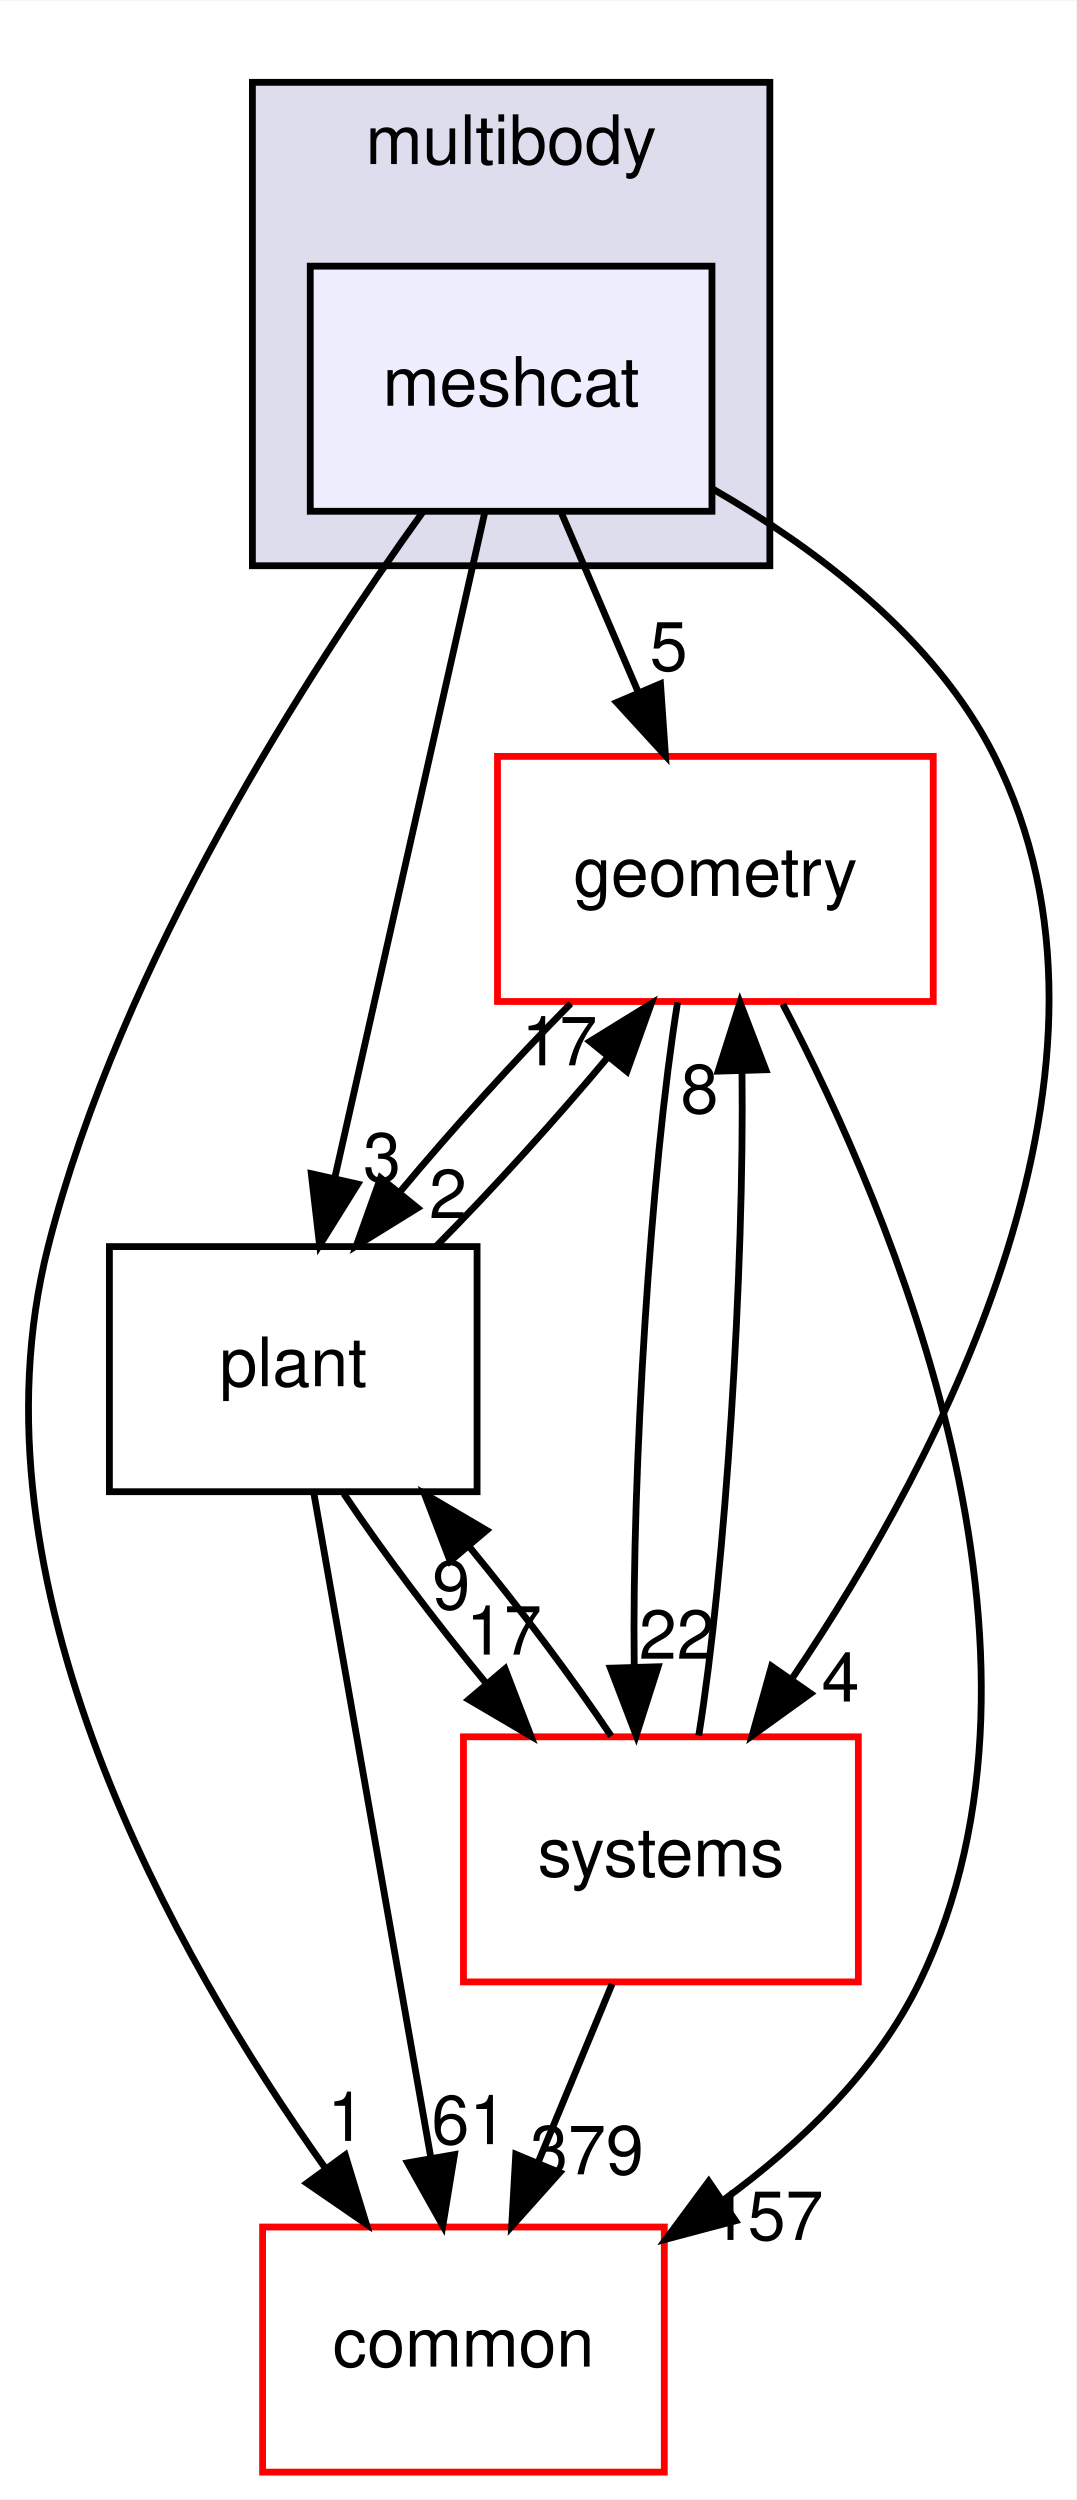
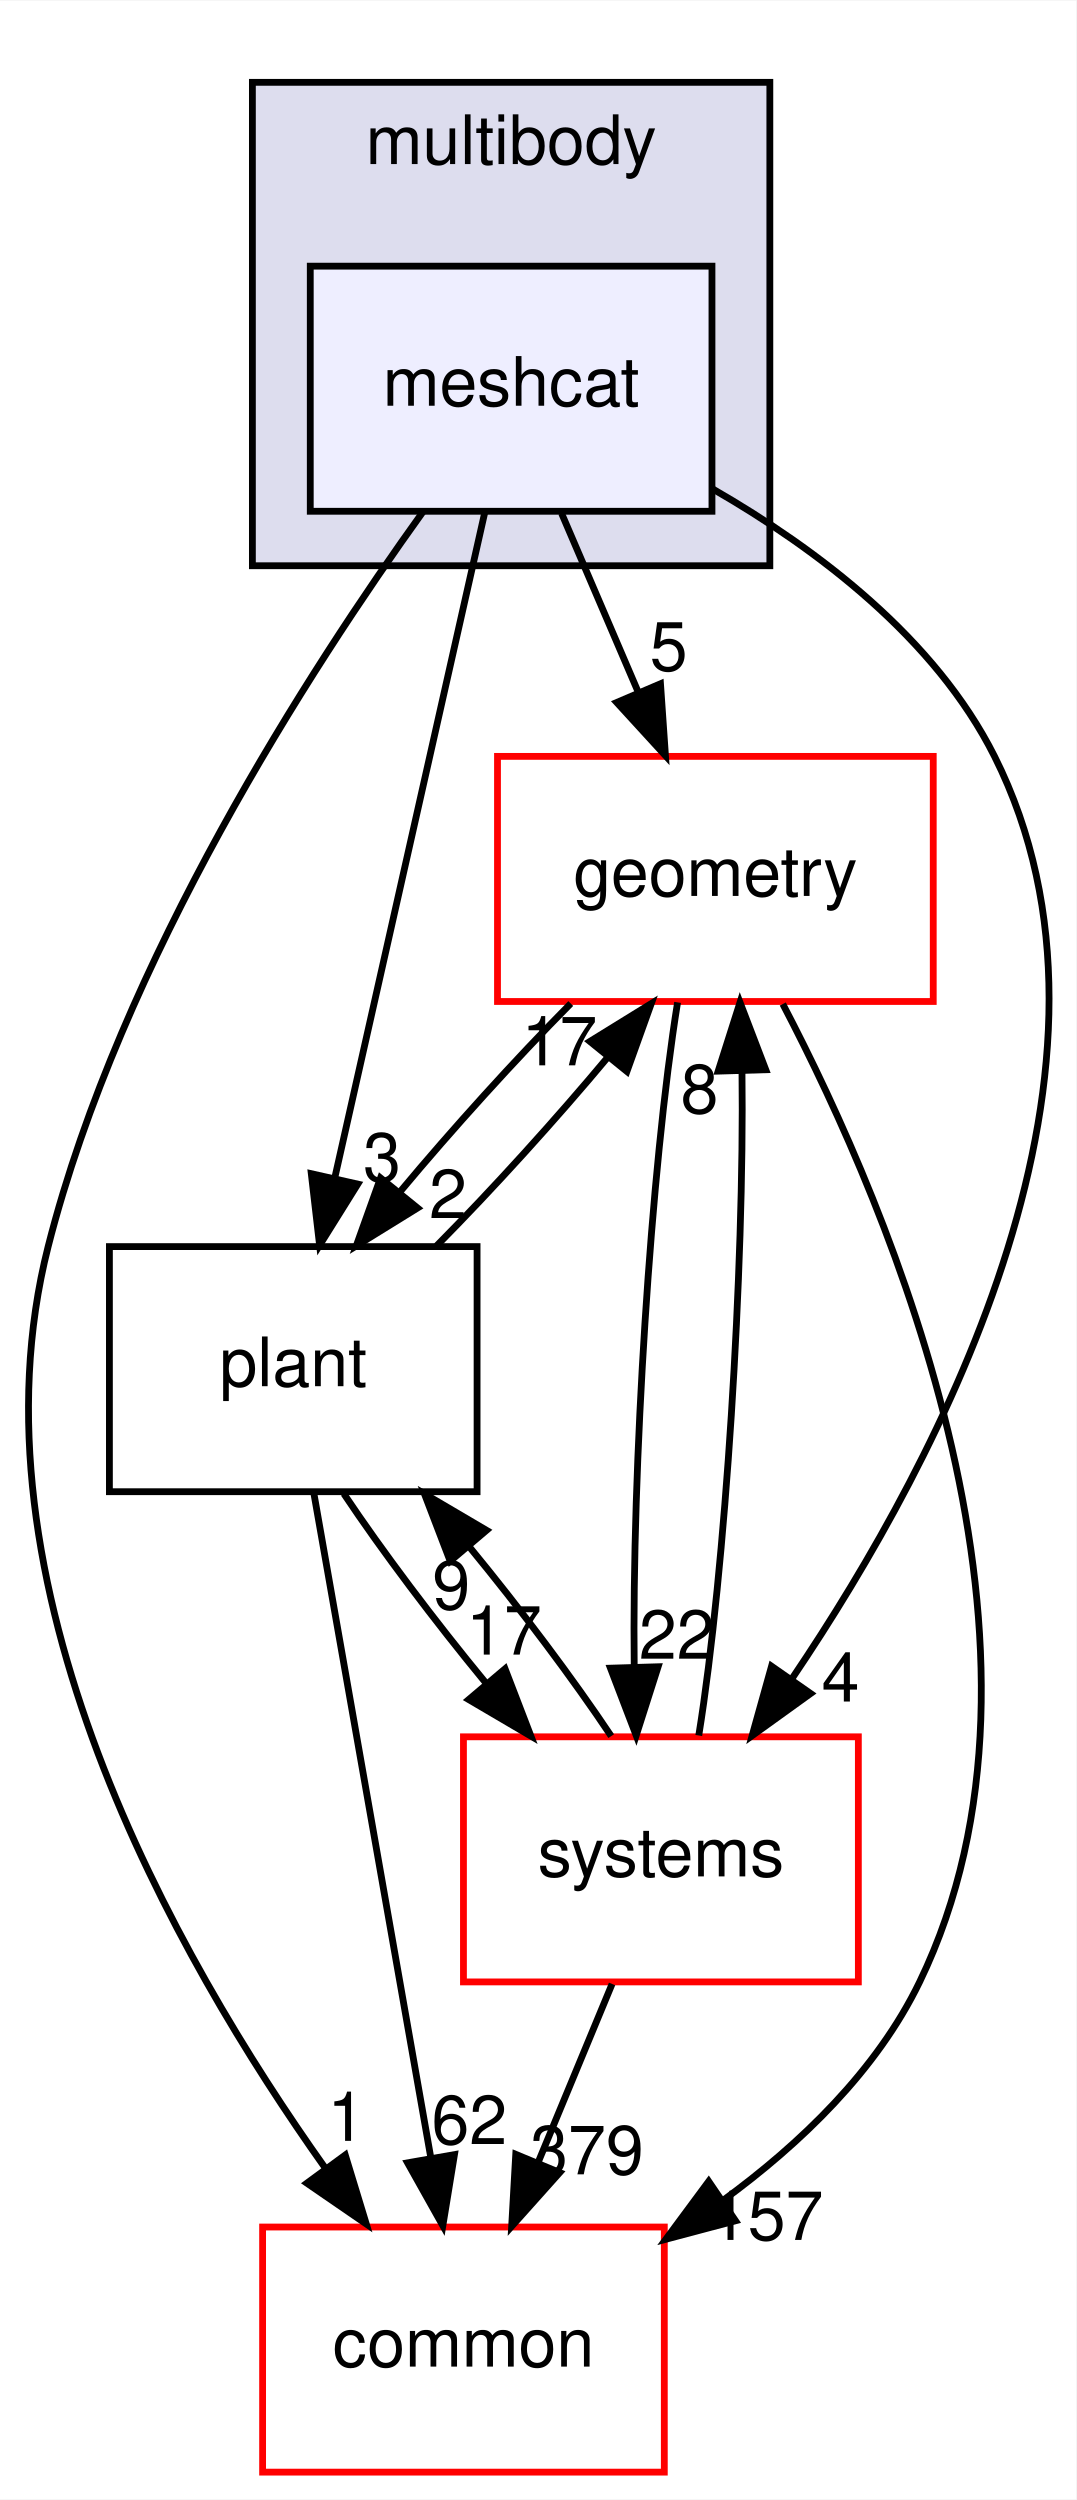
<svg xmlns="http://www.w3.org/2000/svg" xmlns:xlink="http://www.w3.org/1999/xlink" width="158pt" height="367pt" viewBox="0.00 0.00 158.08 367.00">
  <g id="graph0" class="graph" transform="scale(1 1) rotate(0) translate(4 363)">
    <polygon fill="white" stroke="transparent" points="-4,4 -4,-363 154.08,-363 154.08,4 -4,4" />
    <g id="clust1" class="cluster">
      <g id="a_clust1">
        <a xlink:href="dir_39b8b3c6654246a9c12332c930bc7d3f.html" target="_top" xlink:title="multibody">
          <polygon fill="#ddddee" stroke="black" points="33.07,-280 33.07,-351 109.07,-351 109.07,-280 33.07,-280" />
          <text text-anchor="middle" x="71.07" y="-339" font-family="Helvetica,sans-Serif" font-size="10.00">multibody</text>
        </a>
      </g>
    </g>
    <g id="node1" class="node">
      <g id="a_node1">
        <a xlink:href="dir_4e7f59081b2683f4314b7e1101ce9a3e.html" target="_top" xlink:title="meshcat">
          <polygon fill="#eeeeff" stroke="black" points="100.57,-324 41.57,-324 41.57,-288 100.57,-288 100.57,-324" />
          <text text-anchor="middle" x="71.07" y="-303.5" font-family="Helvetica,sans-Serif" font-size="10.00">meshcat</text>
        </a>
      </g>
    </g>
    <g id="node2" class="node">
      <g id="a_node2">
        <a xlink:href="dir_a36da230f0956f48b11c85f7d599788f.html" target="_top" xlink:title="common">
          <polygon fill="white" stroke="red" points="93.57,-36 34.57,-36 34.57,0 93.57,0 93.57,-36" />
          <text text-anchor="middle" x="64.07" y="-15.5" font-family="Helvetica,sans-Serif" font-size="10.00">common</text>
        </a>
      </g>
    </g>
    <g id="edge1" class="edge">
      <path fill="none" stroke="black" d="M58.15,-287.96C41.59,-264.93 13.73,-221.9 3.07,-180 -9.46,-130.75 21.56,-75.91 43.8,-44.62" />
      <polygon fill="black" stroke="black" points="46.71,-46.58 49.8,-36.44 41.07,-42.44 46.71,-46.58" />
      <g id="a_edge1-headlabel">
        <a xlink:href="dir_000077_000008.html" target="_top" xlink:title="1">
          <text text-anchor="middle" x="46.87" y="-48.65" font-family="Helvetica,sans-Serif" font-size="10.00">1</text>
        </a>
      </g>
    </g>
    <g id="node3" class="node">
      <g id="a_node3">
        <a xlink:href="dir_d739e095b49d8b72164589d00310017d.html" target="_top" xlink:title="geometry">
          <polygon fill="white" stroke="red" points="133.07,-252 69.07,-252 69.07,-216 133.07,-216 133.07,-252" />
          <text text-anchor="middle" x="101.07" y="-231.5" font-family="Helvetica,sans-Serif" font-size="10.00">geometry</text>
        </a>
      </g>
    </g>
    <g id="edge2" class="edge">
      <path fill="none" stroke="black" d="M78.48,-287.7C81.86,-279.81 85.94,-270.3 89.69,-261.55" />
      <polygon fill="black" stroke="black" points="93.01,-262.67 93.74,-252.1 86.58,-259.92 93.01,-262.67" />
      <g id="a_edge2-headlabel">
        <a xlink:href="dir_000077_000044.html" target="_top" xlink:title="5">
          <text text-anchor="middle" x="94.21" y="-264.6" font-family="Helvetica,sans-Serif" font-size="10.00">5</text>
        </a>
      </g>
    </g>
    <g id="node4" class="node">
      <g id="a_node4">
        <a xlink:href="dir_656f7d340c0f5b4ecaf881820f2aea38.html" target="_top" xlink:title="plant">
          <polygon fill="none" stroke="black" points="66.07,-180 12.07,-180 12.07,-144 66.07,-144 66.07,-180" />
          <text text-anchor="middle" x="39.07" y="-159.5" font-family="Helvetica,sans-Serif" font-size="10.00">plant</text>
        </a>
      </g>
    </g>
    <g id="edge3" class="edge">
      <path fill="none" stroke="black" d="M67.21,-287.87C61.73,-263.56 51.65,-218.82 45.15,-190.01" />
      <polygon fill="black" stroke="black" points="48.55,-189.18 42.94,-180.19 41.72,-190.71 48.55,-189.18" />
      <g id="a_edge3-headlabel">
        <a xlink:href="dir_000077_000080.html" target="_top" xlink:title="3">
          <text text-anchor="middle" x="52.11" y="-189.56" font-family="Helvetica,sans-Serif" font-size="10.00">3</text>
        </a>
      </g>
    </g>
    <g id="node5" class="node">
      <g id="a_node5">
        <a xlink:href="dir_b7a0e33b407baa23d8a077e33033c988.html" target="_top" xlink:title="systems">
          <polygon fill="white" stroke="red" points="122.07,-108 64.07,-108 64.07,-72 122.07,-72 122.07,-108" />
          <text text-anchor="middle" x="93.07" y="-87.5" font-family="Helvetica,sans-Serif" font-size="10.00">systems</text>
        </a>
      </g>
    </g>
    <g id="edge4" class="edge">
      <path fill="none" stroke="black" d="M100.68,-291.28C116.04,-282.44 133.38,-269.33 142.07,-252 164.69,-206.88 134.47,-149.34 112.42,-116.69" />
      <polygon fill="black" stroke="black" points="115.06,-114.36 106.47,-108.17 109.32,-118.37 115.06,-114.36" />
      <g id="a_edge4-headlabel">
        <a xlink:href="dir_000077_000090.html" target="_top" xlink:title="4">
          <text text-anchor="middle" x="119.45" y="-113.18" font-family="Helvetica,sans-Serif" font-size="10.00">4</text>
        </a>
      </g>
    </g>
    <g id="edge5" class="edge">
      <path fill="none" stroke="black" d="M110.97,-215.63C126.97,-185.07 154.48,-120.37 131.07,-72 124.78,-59 113.58,-48.22 102.12,-39.86" />
      <polygon fill="black" stroke="black" points="104.03,-36.92 93.79,-34.2 100.09,-42.71 104.03,-36.92" />
      <g id="a_edge5-headlabel">
        <a xlink:href="dir_000044_000008.html" target="_top" xlink:title="157">
          <text text-anchor="middle" x="108.6" y="-34.1" font-family="Helvetica,sans-Serif" font-size="10.00">157</text>
        </a>
      </g>
    </g>
    <g id="edge6" class="edge">
      <path fill="none" stroke="black" d="M79.83,-215.7C71.61,-207.39 62.46,-197.28 54.83,-188.14" />
      <polygon fill="black" stroke="black" points="57.33,-185.67 48.32,-180.1 51.89,-190.08 57.33,-185.67" />
      <g id="a_edge6-headlabel">
        <a xlink:href="dir_000044_000080.html" target="_top" xlink:title="2">
          <text text-anchor="middle" x="61.8" y="-184.18" font-family="Helvetica,sans-Serif" font-size="10.00">2</text>
        </a>
      </g>
    </g>
    <g id="edge7" class="edge">
      <path fill="none" stroke="black" d="M95.52,-215.87C91.6,-191.67 88.8,-147.21 89.15,-118.39" />
      <polygon fill="black" stroke="black" points="92.66,-118.29 89.44,-108.19 85.66,-118.08 92.66,-118.29" />
      <g id="a_edge7-headlabel">
        <a xlink:href="dir_000044_000090.html" target="_top" xlink:title="22">
          <text text-anchor="middle" x="95.39" y="-119.46" font-family="Helvetica,sans-Serif" font-size="10.00">22</text>
        </a>
      </g>
    </g>
    <g id="edge8" class="edge">
      <path fill="none" stroke="black" d="M42.08,-143.87C46.34,-119.67 54.17,-75.21 59.24,-46.39" />
      <polygon fill="black" stroke="black" points="62.75,-46.64 61.04,-36.19 55.86,-45.43 62.75,-46.64" />
      <g id="a_edge8-headlabel">
-         <a xlink:href="dir_000080_000008.html" target="_top" xlink:title="61">
-           <text text-anchor="middle" x="64.93" y="-48.18" font-family="Helvetica,sans-Serif" font-size="10.00">61</text>
+         <a xlink:href="dir_000080_000008.html" target="_top" xlink:title="62">
+           <text text-anchor="middle" x="64.93" y="-48.18" font-family="Helvetica,sans-Serif" font-size="10.00">62</text>
        </a>
      </g>
    </g>
    <g id="edge9" class="edge">
      <path fill="none" stroke="black" d="M60.11,-180.1C68.39,-188.47 77.66,-198.69 85.36,-207.92" />
      <polygon fill="black" stroke="black" points="82.64,-210.13 91.66,-215.7 88.08,-205.72 82.64,-210.13" />
      <g id="a_edge9-headlabel">
        <a xlink:href="dir_000080_000044.html" target="_top" xlink:title="17">
          <text text-anchor="middle" x="78.17" y="-206.62" font-family="Helvetica,sans-Serif" font-size="10.00">17</text>
        </a>
      </g>
    </g>
    <g id="edge10" class="edge">
      <path fill="none" stroke="black" d="M46.5,-143.7C52.11,-135.3 59.81,-125.07 67.4,-115.86" />
      <polygon fill="black" stroke="black" points="70.18,-117.99 73.98,-108.1 64.84,-113.47 70.18,-117.99" />
      <g id="a_edge10-headlabel">
        <a xlink:href="dir_000080_000090.html" target="_top" xlink:title="17">
          <text text-anchor="middle" x="70.02" y="-120.07" font-family="Helvetica,sans-Serif" font-size="10.00">17</text>
        </a>
      </g>
    </g>
    <g id="edge11" class="edge">
      <path fill="none" stroke="black" d="M85.9,-71.7C82.63,-63.81 78.69,-54.3 75.06,-45.55" />
      <polygon fill="black" stroke="black" points="78.21,-44 71.15,-36.1 71.75,-46.68 78.21,-44" />
      <g id="a_edge11-headlabel">
        <a xlink:href="dir_000090_000008.html" target="_top" xlink:title="379">
          <text text-anchor="middle" x="82.21" y="-43.74" font-family="Helvetica,sans-Serif" font-size="10.00">379</text>
        </a>
      </g>
    </g>
    <g id="edge12" class="edge">
      <path fill="none" stroke="black" d="M98.63,-108.19C102.55,-132.42 105.34,-176.89 104.98,-205.68" />
      <polygon fill="black" stroke="black" points="101.48,-205.77 104.69,-215.87 108.47,-205.98 101.48,-205.77" />
      <g id="a_edge12-headlabel">
        <a xlink:href="dir_000090_000044.html" target="_top" xlink:title="8">
          <text text-anchor="middle" x="98.74" y="-199.6" font-family="Helvetica,sans-Serif" font-size="10.00">8</text>
        </a>
      </g>
    </g>
    <g id="edge13" class="edge">
      <path fill="none" stroke="black" d="M85.77,-108.1C80.19,-116.47 72.51,-126.69 64.92,-135.92" />
      <polygon fill="black" stroke="black" points="62.12,-133.8 58.33,-143.7 67.46,-138.33 62.12,-133.8" />
      <g id="a_edge13-headlabel">
        <a xlink:href="dir_000090_000080.html" target="_top" xlink:title="9">
          <text text-anchor="middle" x="62.28" y="-126.73" font-family="Helvetica,sans-Serif" font-size="10.00">9</text>
        </a>
      </g>
    </g>
  </g>
</svg>
